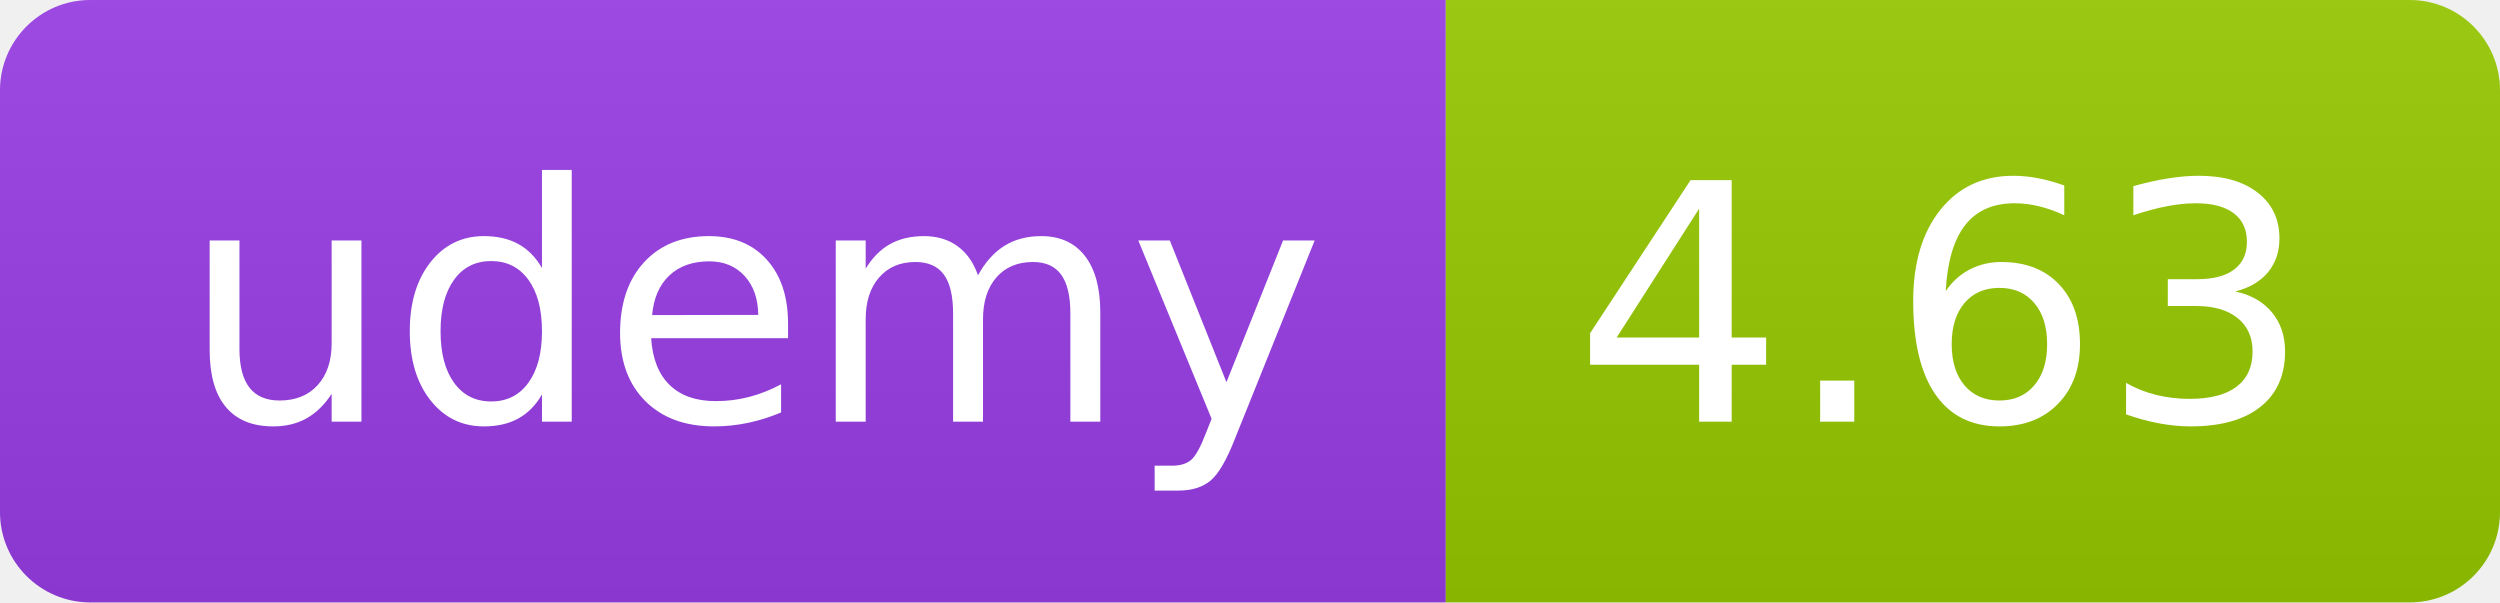
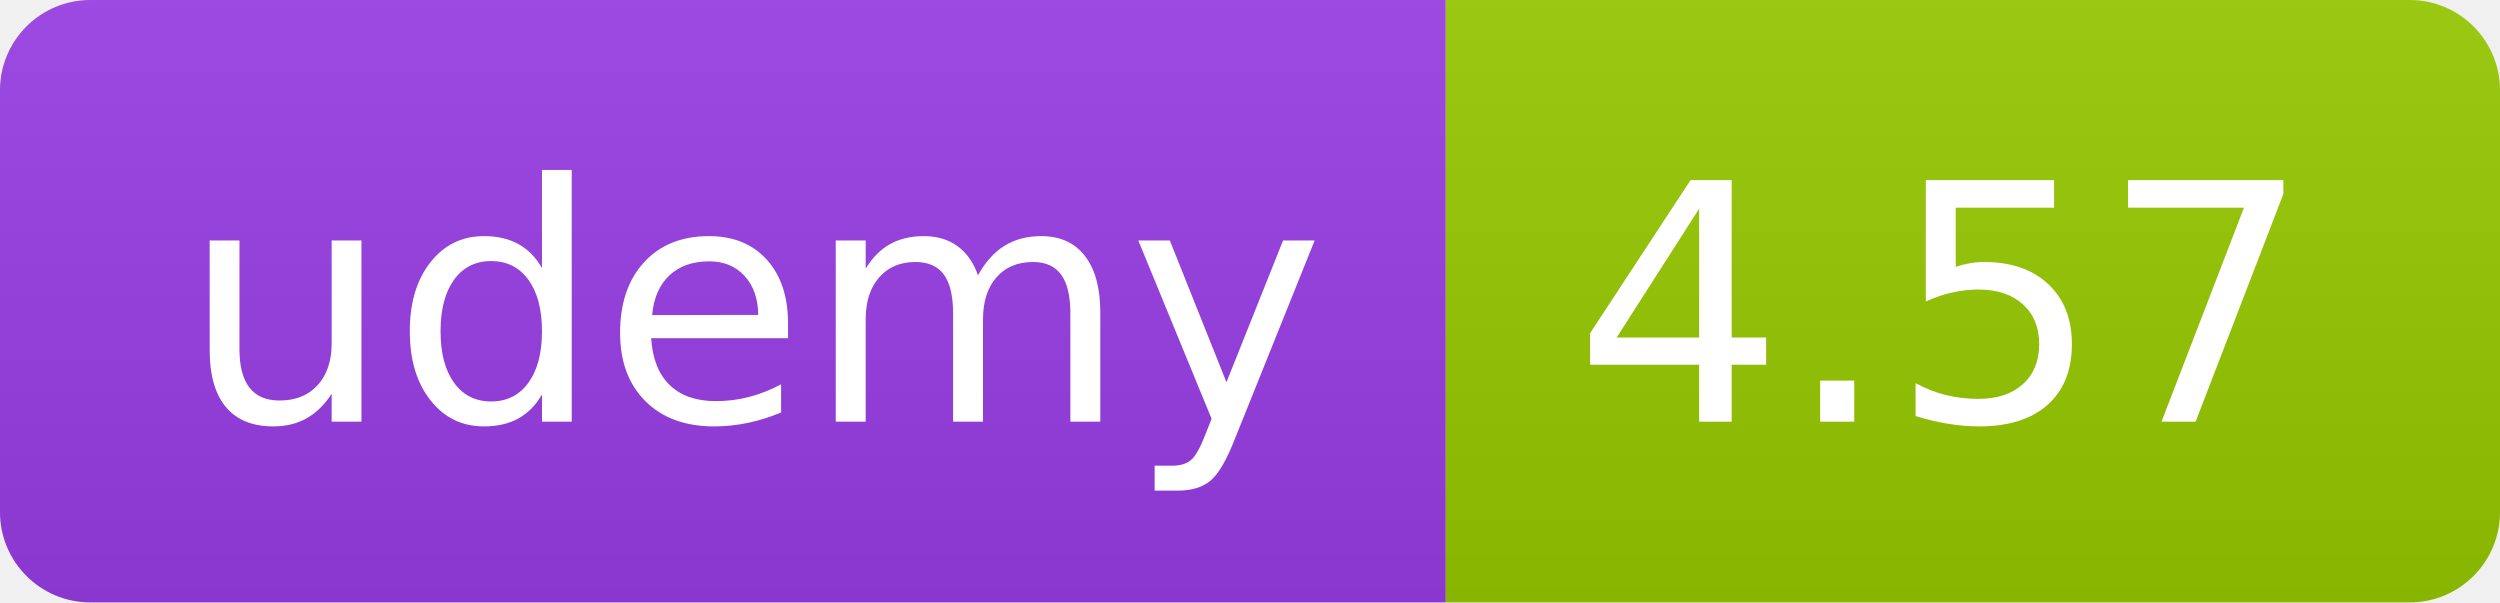
<svg xmlns="http://www.w3.org/2000/svg" width="83" height="20" role="img">
  <linearGradient id="s" x2="0" y2="100%">
    <stop offset="0" stop-color="#bbb" stop-opacity=".1" />
    <stop offset="1" stop-opacity=".1" />
  </linearGradient>
  <clipPath id="r">
    <rect width="83" height="20" rx="3" fill="#fff" />
  </clipPath>
  <g clip-path="url(#r)">
    <rect width="48" height="20" fill="#983DE7" />
    <rect x="48" width="35" height="20" fill="#97ca00" />
    <rect width="83" height="20" fill="url(#s)" />
  </g>
  <g fill="#fff" text-anchor="middle" font-family="Verdana,Geneva,DejaVu Sans,sans-serif" text-rendering="geometricPrecision" font-size="110">
    <text x="250" y="140" transform="scale(.1)" fill="#FFF" textLength="380">udemy</text>
-     <text x="645" y="140" transform="scale(.1)" fill="#fff" textLength="245">4.63</text>
+     <text x="645" y="140" transform="scale(.1)" fill="#fff" textLength="245">4.57</text>
  </g>
</svg>
